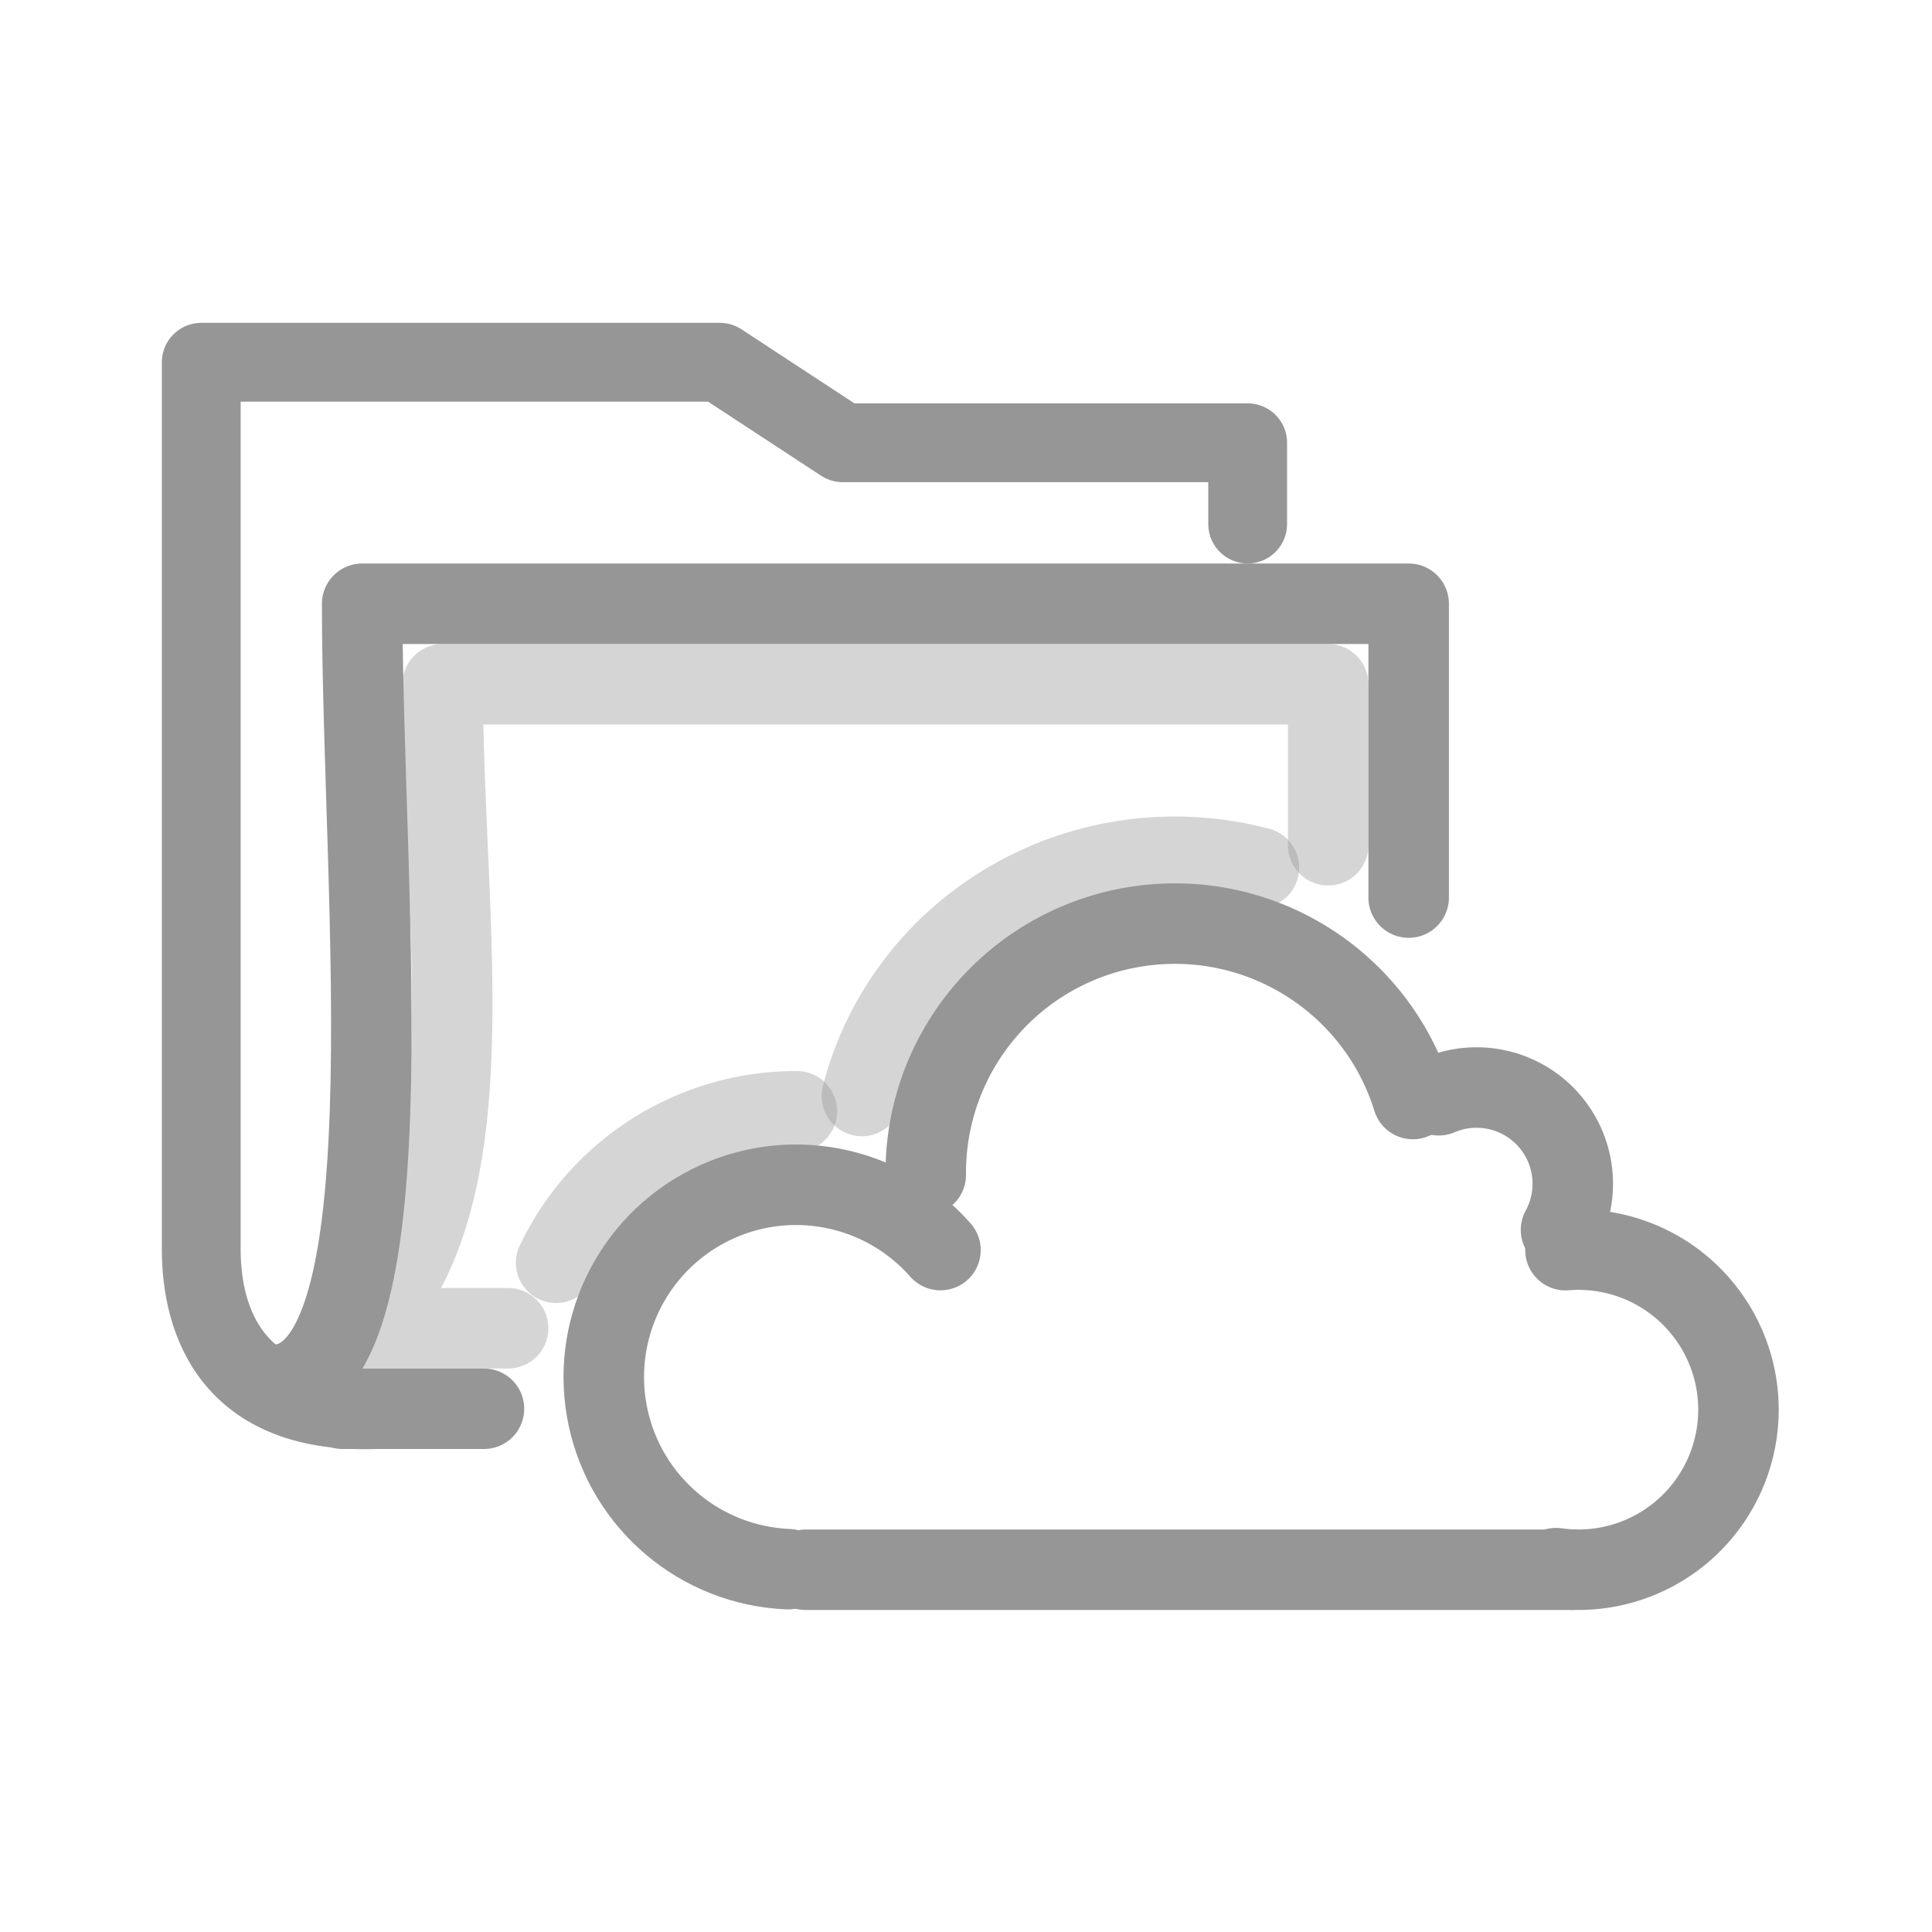
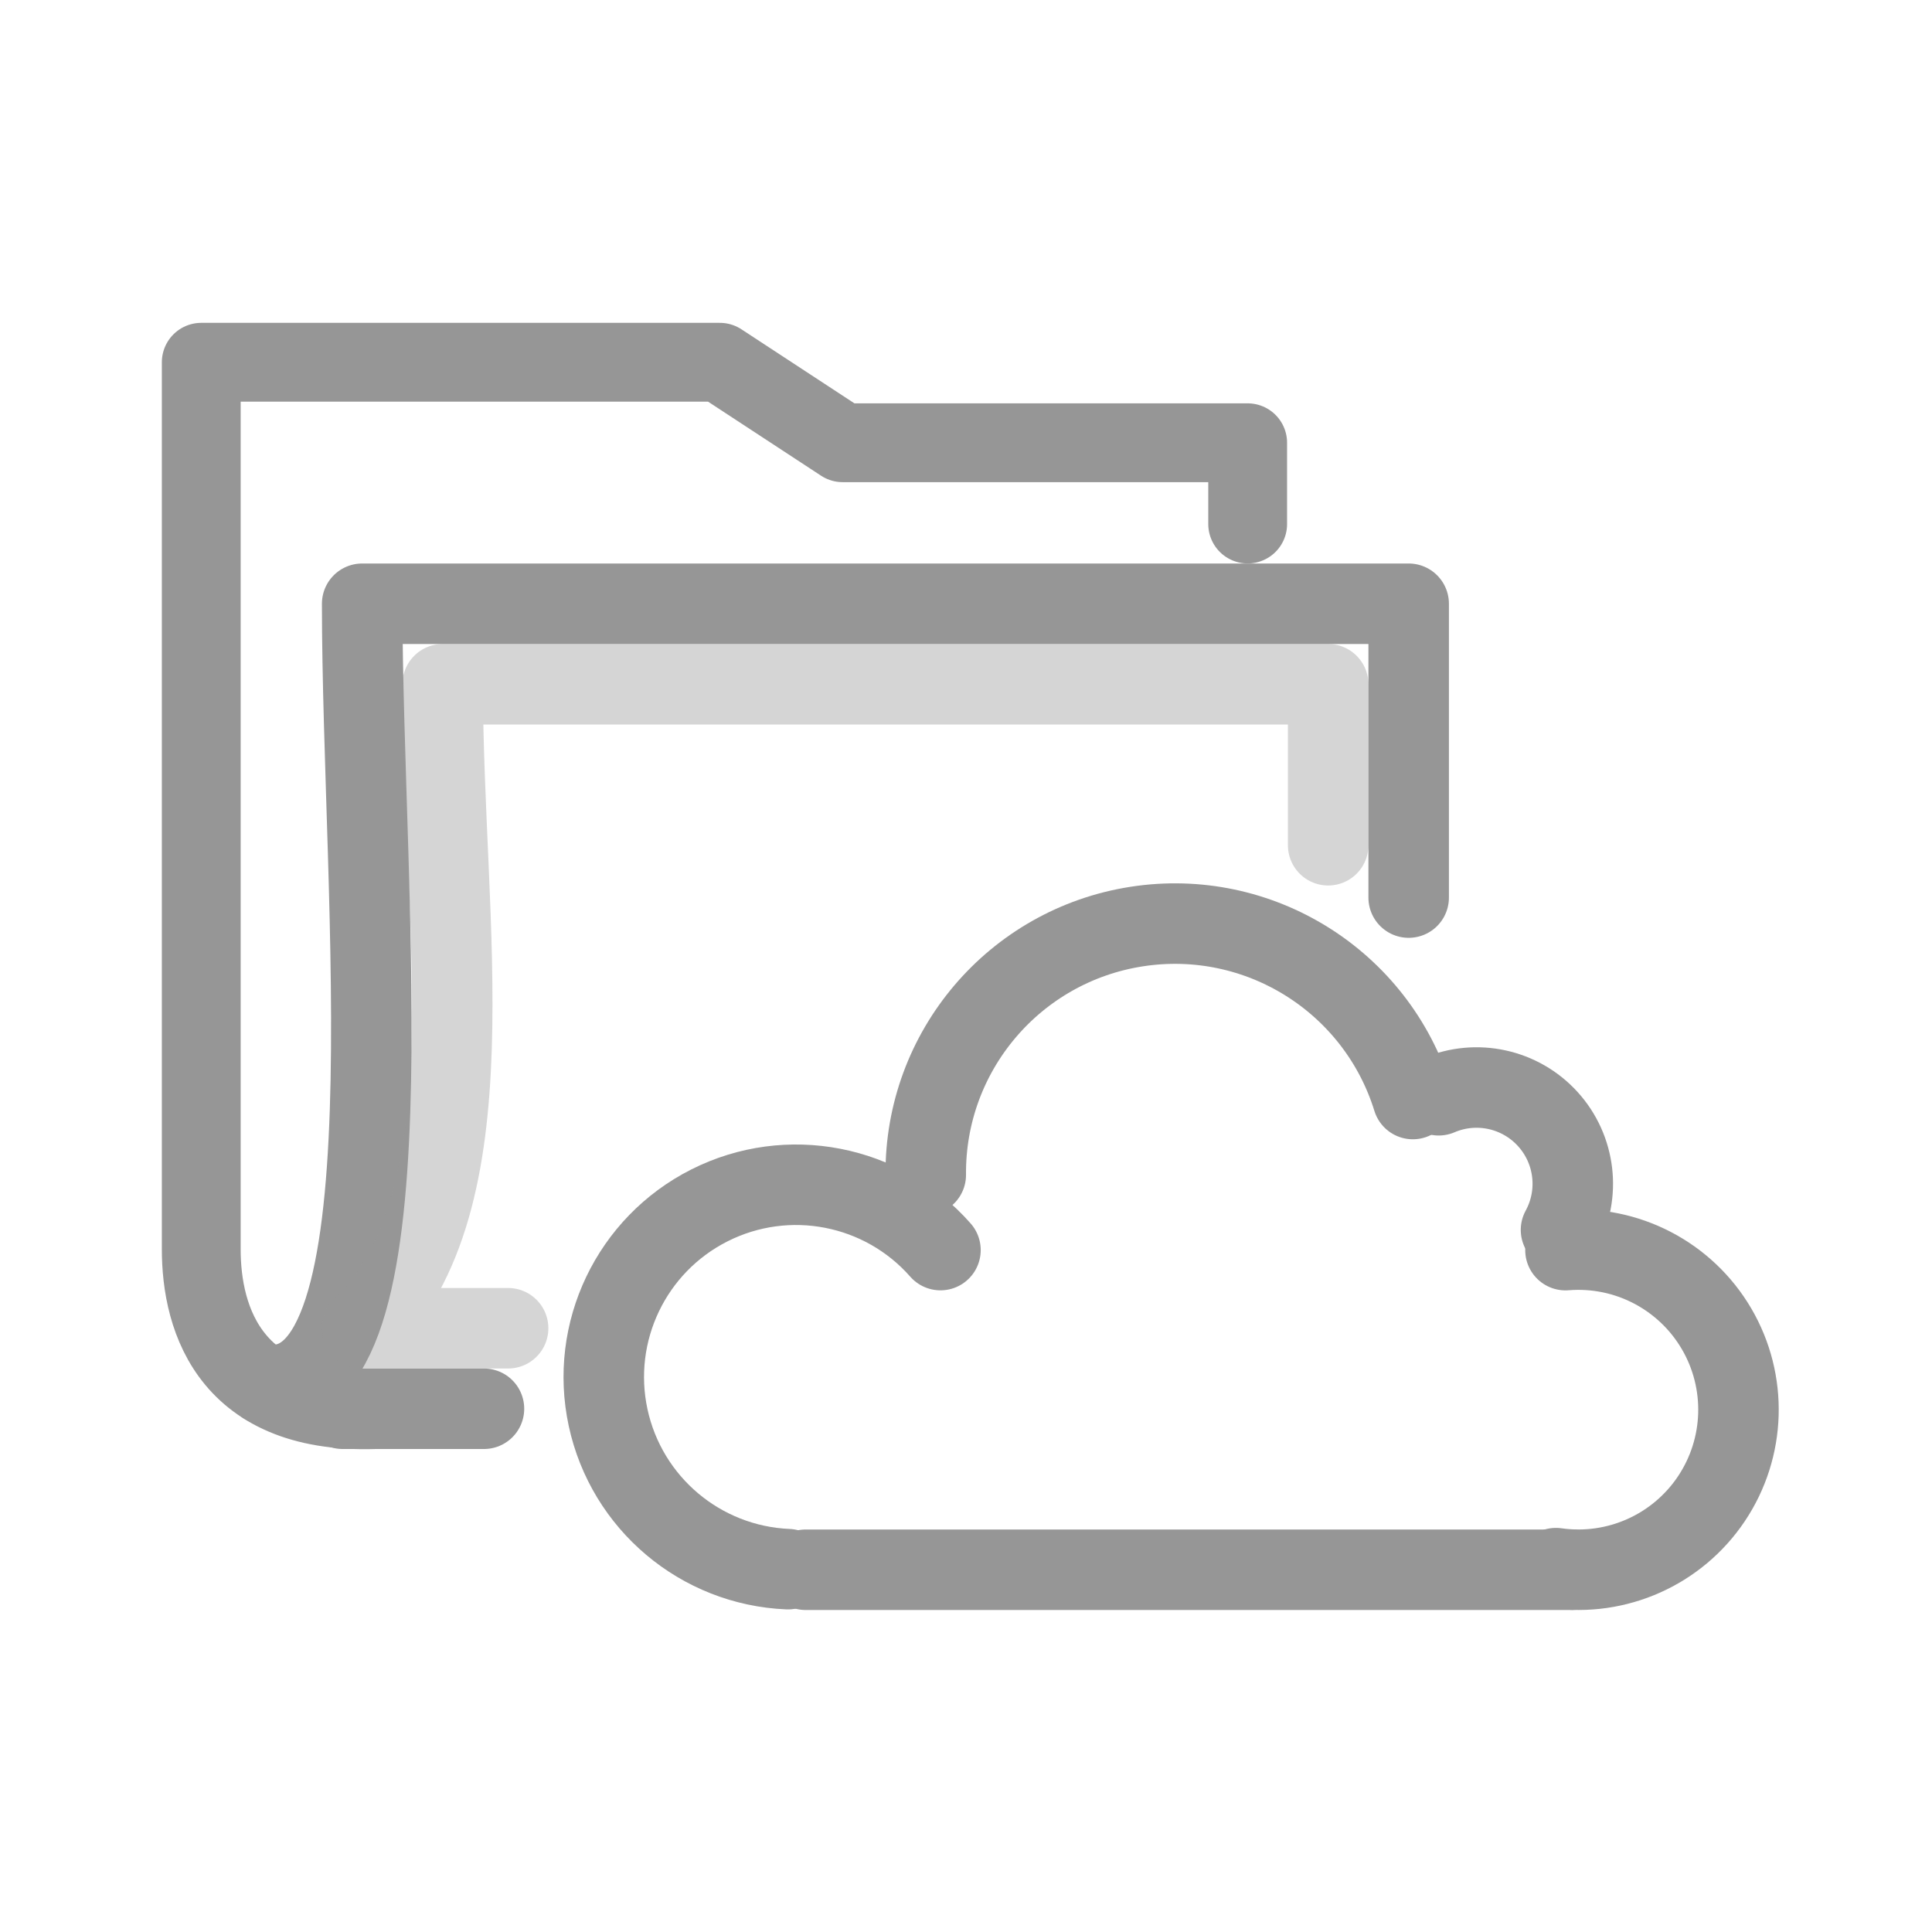
<svg xmlns="http://www.w3.org/2000/svg" version="1.1" width="24" height="24" id="svg2896">
  <defs id="defs2898" />
  <g transform="translate(0.9999999,8.000008)" id="layer1">
    <g transform="translate(-2,-5)" id="layer1-3">
      <path d="m 16.499,3.51 0,-1.01 -5.031,0 -1.526,-1 -6.442,0 0,11.011 c -0.002,0.886 0.366,2.137 2.336,1.99" id="rect2196" style="fill:none;stroke:#969696;stroke-width:0.979;stroke-linecap:round;stroke-linejoin:round;stroke-miterlimit:4;stroke-opacity:1;stroke-dasharray:none;display:inline" />
      <path d="m 7.012,14.5 -1.756,0 -0.956,-0.3 C 6.159,14.407 5.499,8.167 5.499,4.5 l 13,0 0,3.65" id="rect3086" style="fill:none;stroke:#969696;stroke-width:1;stroke-linecap:round;stroke-linejoin:round;stroke-miterlimit:4;stroke-opacity:1;stroke-dasharray:none;display:inline" />
      <path d="m 7.312,13.5 -1.813,0 C 7.126,11.895 6.499,8.5 6.499,5.5 l 11,0 0,2" id="path3594" style="opacity:0.4;fill:none;stroke:#969696;stroke-width:1;stroke-linecap:round;stroke-linejoin:round;stroke-miterlimit:4;stroke-opacity:1;stroke-dasharray:none;display:inline" />
      <path d="m -11.339,171.535 a 16.488,16.488 0 0 1 -20.952,23.065" transform="matrix(0.07251204,0,0,-0.07251418,21.21363,24.71707)" id="path2805-4-1" style="fill:none;stroke:#969696;stroke-width:13.79;stroke-linecap:round;stroke-miterlimit:4;stroke-opacity:1;stroke-dasharray:none;stroke-dashoffset:0;display:inline" />
      <path d="M -3.857,186.236 A 22.981,22.981 0 0 1 -48.789,179.238" transform="matrix(0.1346652,0,0,-0.1346692,19.07036,35.73281)" id="path2818-0-7" style="fill:none;stroke:#969696;stroke-width:7.426;stroke-linecap:round;stroke-miterlimit:4;stroke-opacity:1;stroke-dasharray:none;stroke-dashoffset:0;display:inline" />
      <path d="M -12.489,191.151 A 17.737,17.737 0 1 1 -26.56,161.718" transform="matrix(0.1346652,0,0,-0.1346692,14.36462,38.27113)" id="path2820-3-5" style="fill:none;stroke:#969696;stroke-width:7.426;stroke-linecap:round;stroke-miterlimit:4;stroke-opacity:1;stroke-dasharray:none;stroke-dashoffset:0;display:inline" />
      <path d="m -28.509,160.436 a 19.194,19.194 0 1 1 1.147,38.134" transform="matrix(0.1035887,0,0,-0.1035917,23.2812,33.09983)" id="path2822-7-7" style="fill:none;stroke:#969696;stroke-width:9.653;stroke-linecap:round;stroke-miterlimit:4;stroke-opacity:1;stroke-dasharray:none;stroke-dashoffset:0;display:inline" />
      <path d="m 11.009,16.5 9.513,0" id="path16154-1" style="color:#000000;fill:none;stroke:#969696;stroke-width:1;stroke-linecap:round;stroke-linejoin:miter;stroke-miterlimit:4;stroke-opacity:1;stroke-dasharray:none;stroke-dashoffset:0;marker:none;visibility:visible;display:inline;overflow:visible;enable-background:accumulate" />
-       <path d="M -18.057,207.578 A 29.762,29.146 0 0 1 -54.681,186.514" transform="matrix(0.1346652,0,0,-0.1346692,19.07036,35.73281)" id="path3629" style="opacity:0.4;fill:none;stroke:#969696;stroke-width:7.426;stroke-linecap:round;stroke-miterlimit:4;stroke-opacity:1;stroke-dasharray:none;stroke-dashoffset:0;display:inline" />
-       <path d="M -25.736,203.957 A 24.518,24.518 0 0 1 -47.945,189.982" transform="matrix(0.1346652,0,0,-0.1346692,14.36462,38.27113)" id="path3631" style="opacity:0.4;fill:none;stroke:#969696;stroke-width:7.426;stroke-linecap:round;stroke-miterlimit:4;stroke-opacity:1;stroke-dasharray:none;stroke-dashoffset:0;display:inline" />
    </g>
  </g>
</svg>
